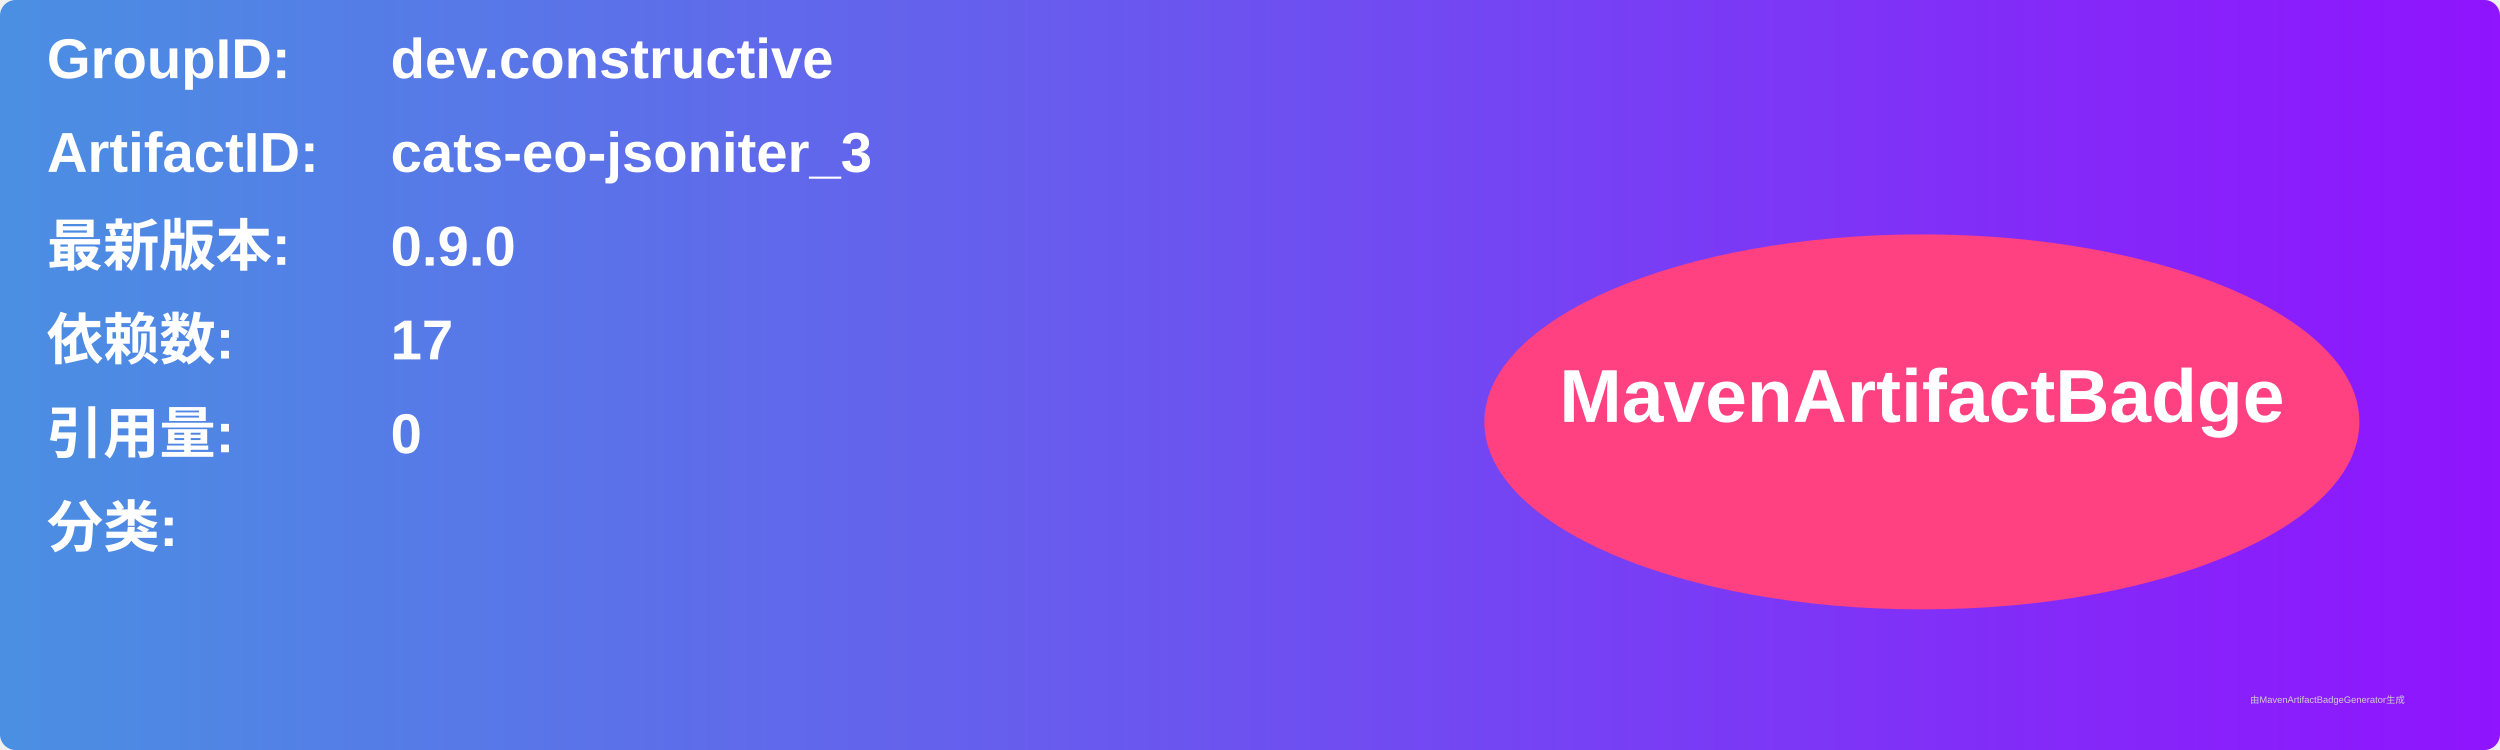
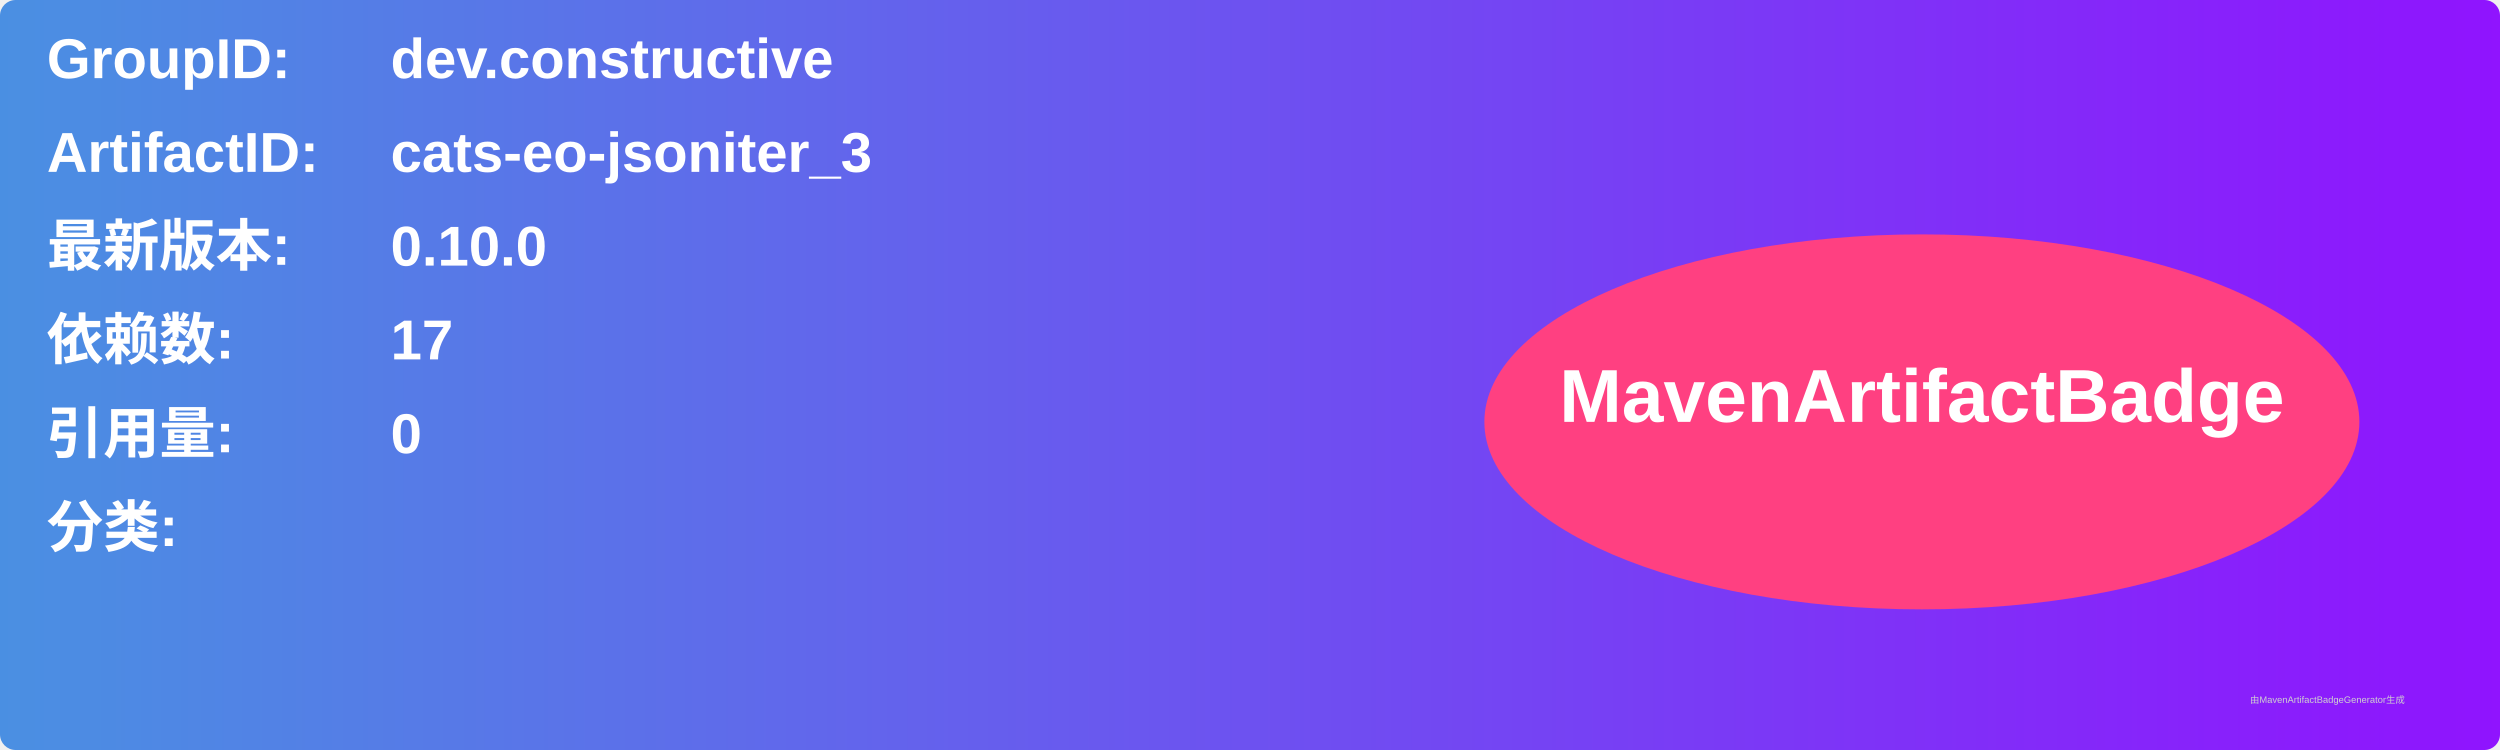
<svg xmlns="http://www.w3.org/2000/svg" width="800" height="240" viewBox="0 0 800 240">
  <linearGradient id="grad" x1="0%" y1="0%" x2="100%" y2="0%">
    <stop offset="0%" stop-color="#4a90e2" />
    <stop offset="100%" stop-color="#9013fe" />
  </linearGradient>
  <rect width="100%" height="100%" rx="5" ry="5" fill="url(#grad)" />
  <g transform="translate(15, 15)">
    <text x="0" y="10" font-family="Arial" font-size="18" fill="white" font-weight="bold" width="260">GroupID:</text>
    <text x="110" y="10" font-family="Arial" font-size="18" fill="white" font-weight="bold" width="460">dev.constructive</text>
    <text x="0" y="40" font-family="Arial" font-size="18" fill="white" font-weight="bold" width="260">ArtifactID:</text>
    <text x="110" y="40" font-family="Arial" font-size="18" fill="white" font-weight="bold" width="460">cats-eo-jsoniter_3</text>
    <text x="0" y="70" font-family="Arial" font-size="18" fill="white" font-weight="bold">最新版本:</text>
    <text x="110" y="70" font-family="Arial" font-size="18" fill="white" font-weight="bold">
-       <tspan font-weight="bold">0.9.0</tspan>
+       <tspan font-weight="bold">0.10.0</tspan>
    </text>
    <text x="0" y="100" font-family="Arial" font-size="18" fill="white" font-weight="bold">依赖数: </text>
    <text x="110" y="100" font-family="Arial" font-size="18" fill="white">
      <tspan font-weight="bold">17</tspan>
    </text>
    <text x="0" y="130" font-family="Arial" font-size="18" fill="white" font-weight="bold">引用量: </text>
    <text x="110" y="130" font-family="Arial" font-size="18" fill="white">
      <tspan font-weight="bold">0</tspan>
    </text>
    <text x="0" y="160" font-family="Arial" font-size="18" fill="white" font-weight="bold">分类:</text>
    <text x="10" y="190" font-family="Arial" font-size="10" fill="white">
      <tspan font-weight="bold" />
    </text>
    <ellipse cx="600" cy="120" rx="140" ry="60" fill="#ff4081" />
    <text x="600" y="120" text-anchor="middle" font-family="Arial" font-size="24" fill="white" font-weight="bold">MavenArtifactBadge</text>
  </g>
  <text x="720" y="225" font-family="Arial" font-size="3" fill="#d0d0d0">由MavenArtifactBadgeGenerator生成</text>
</svg>
